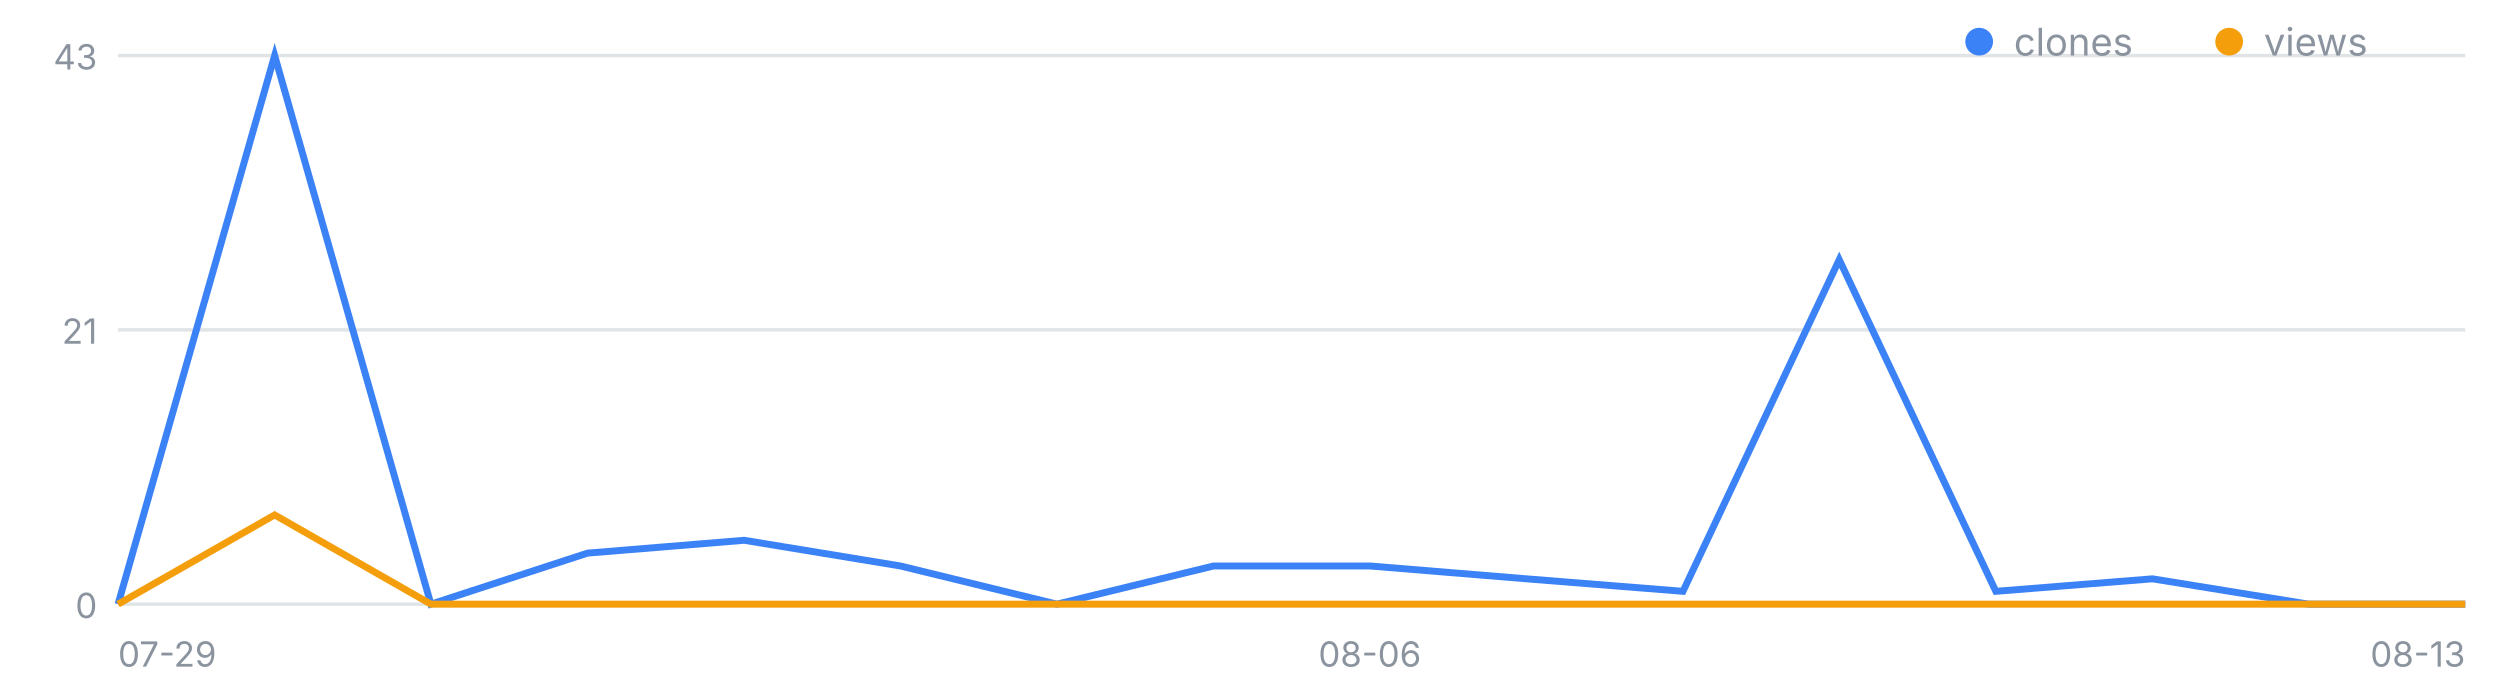
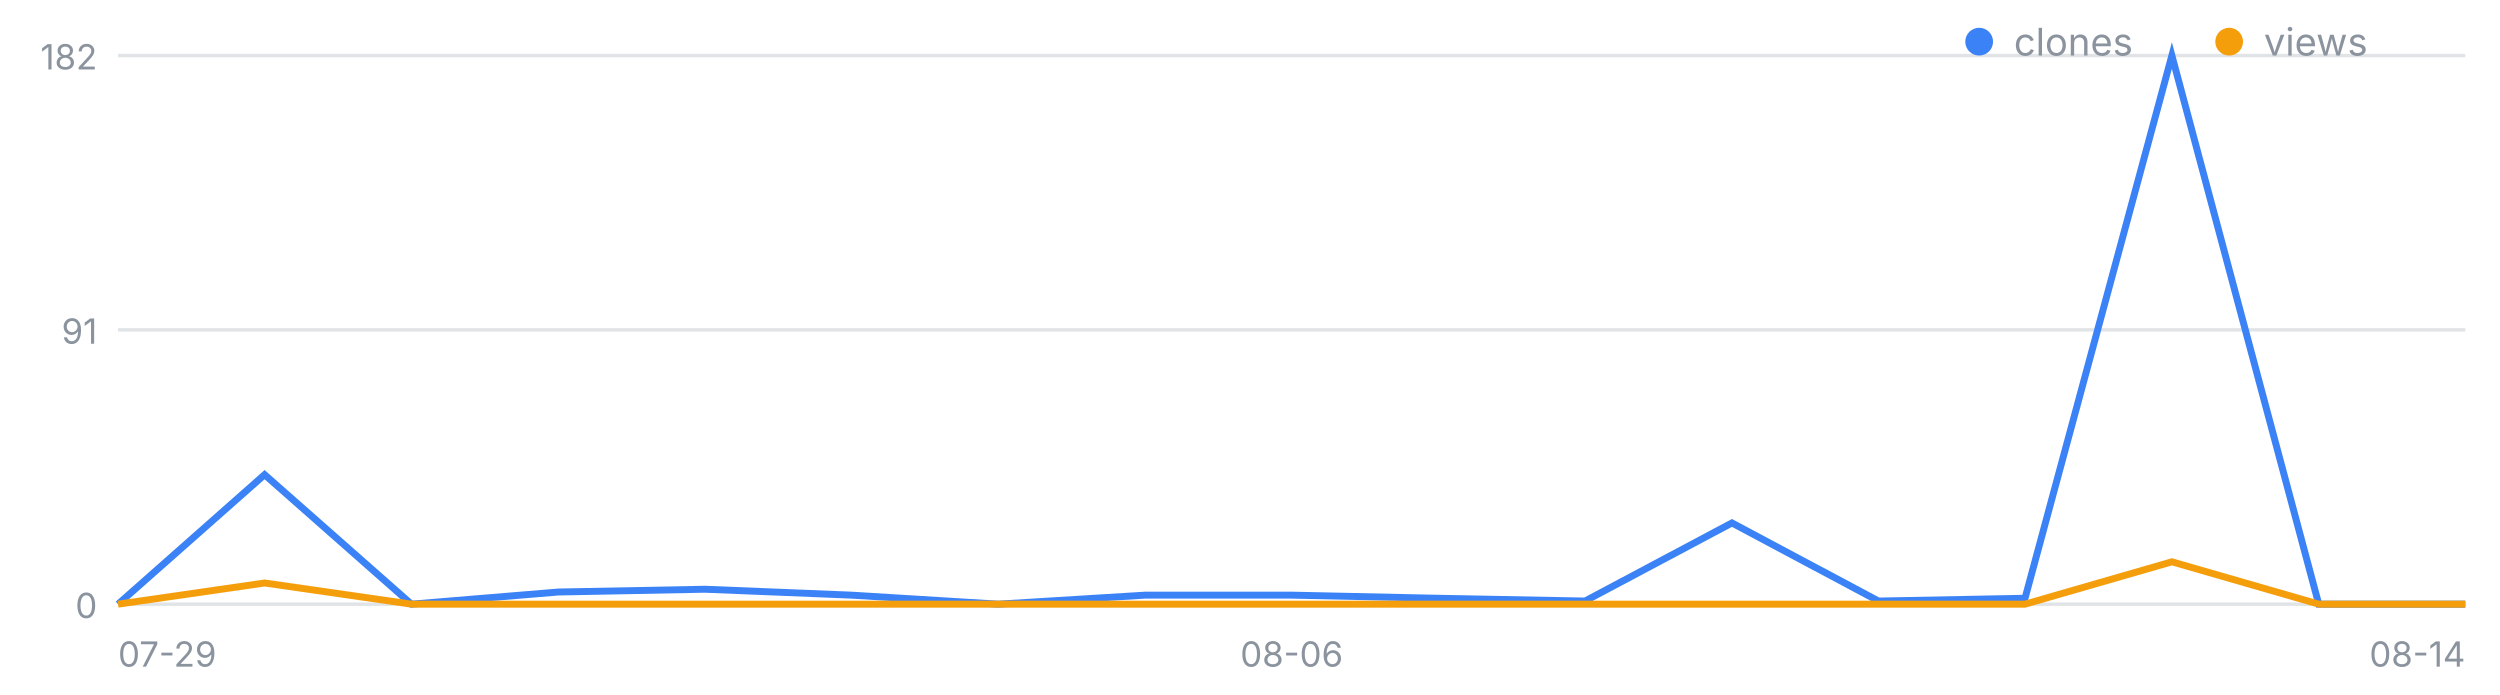
<svg xmlns="http://www.w3.org/2000/svg" width="720" height="200" viewBox="0 0 720 200" font-family="-apple-system,Segoe UI,sans-serif" role="img" aria-label="일별 클론·조회 추이">
  <line x1="34" y1="174.0" x2="710" y2="174.0" stroke="#8b949e" stroke-opacity=".25" />
  <text x="28" y="178.0" font-size="10" fill="#8b949e" text-anchor="end">0</text>
  <line x1="34" y1="95.0" x2="710" y2="95.0" stroke="#8b949e" stroke-opacity=".25" />
-   <text x="28" y="99.0" font-size="10" fill="#8b949e" text-anchor="end">21</text>
+   <text x="28" y="99.0" font-size="10" fill="#8b949e" text-anchor="end">91</text>
  <line x1="34" y1="16.0" x2="710" y2="16.0" stroke="#8b949e" stroke-opacity=".25" />
-   <text x="28" y="20.0" font-size="10" fill="#8b949e" text-anchor="end">43</text>
+   <text x="28" y="20.0" font-size="10" fill="#8b949e" text-anchor="end">182</text>
  <text x="34.0" y="192" font-size="10" fill="#8b949e" text-anchor="start">07-29</text>
-   <text x="394.5" y="192" font-size="10" fill="#8b949e" text-anchor="middle">08-06</text>
-   <text x="710.0" y="192" font-size="10" fill="#8b949e" text-anchor="end">08-13</text>
-   <polyline fill="none" stroke="#3b82f6" stroke-width="2" points="34.0,174.0 79.1,16.0 124.1,174.0 169.2,159.3 214.3,155.6 259.3,163.0 304.4,174.0 349.5,163.0 394.5,163.0 439.6,166.7 484.7,170.3 529.7,74.8 574.8,170.3 619.9,166.7 664.9,174.0 710.0,174.0" />
-   <polyline fill="none" stroke="#f59e0b" stroke-width="2" points="34.0,174.0 79.1,148.3 124.1,174.0 169.2,174.0 214.3,174.0 259.3,174.0 304.4,174.0 349.5,174.0 394.5,174.0 439.6,174.0 484.7,174.0 529.7,174.0 574.8,174.0 619.9,174.0 664.9,174.0 710.0,174.0" />
+   <text x="372.0" y="192" font-size="10" fill="#8b949e" text-anchor="middle">08-06</text>
+   <text x="710.0" y="192" font-size="10" fill="#8b949e" text-anchor="end">08-14</text>
+   <polyline fill="none" stroke="#3b82f6" stroke-width="2" points="34.0,174.0 76.2,136.7 118.5,174.0 160.8,170.5 203.0,169.7 245.2,171.4 287.5,174.0 329.8,171.4 372.0,171.4 414.2,172.3 456.5,173.1 498.8,150.6 541.0,173.1 583.2,172.3 625.5,16.0 667.8,174.0 710.0,174.0" />
+   <polyline fill="none" stroke="#f59e0b" stroke-width="2" points="34.0,174.0 76.2,167.9 118.5,174.0 160.8,174.0 203.0,174.0 245.2,174.0 287.5,174.0 329.8,174.0 372.0,174.0 414.2,174.0 456.5,174.0 498.8,174.0 541.0,174.0 583.2,174.0 625.5,161.8 667.8,174.0 710.0,174.0" />
  <circle cx="570" cy="12" r="4" fill="#3b82f6" />
  <text x="580" y="16" font-size="11" fill="#8b949e">clones</text>
  <circle cx="642" cy="12" r="4" fill="#f59e0b" />
  <text x="652" y="16" font-size="11" fill="#8b949e">views</text>
</svg>
